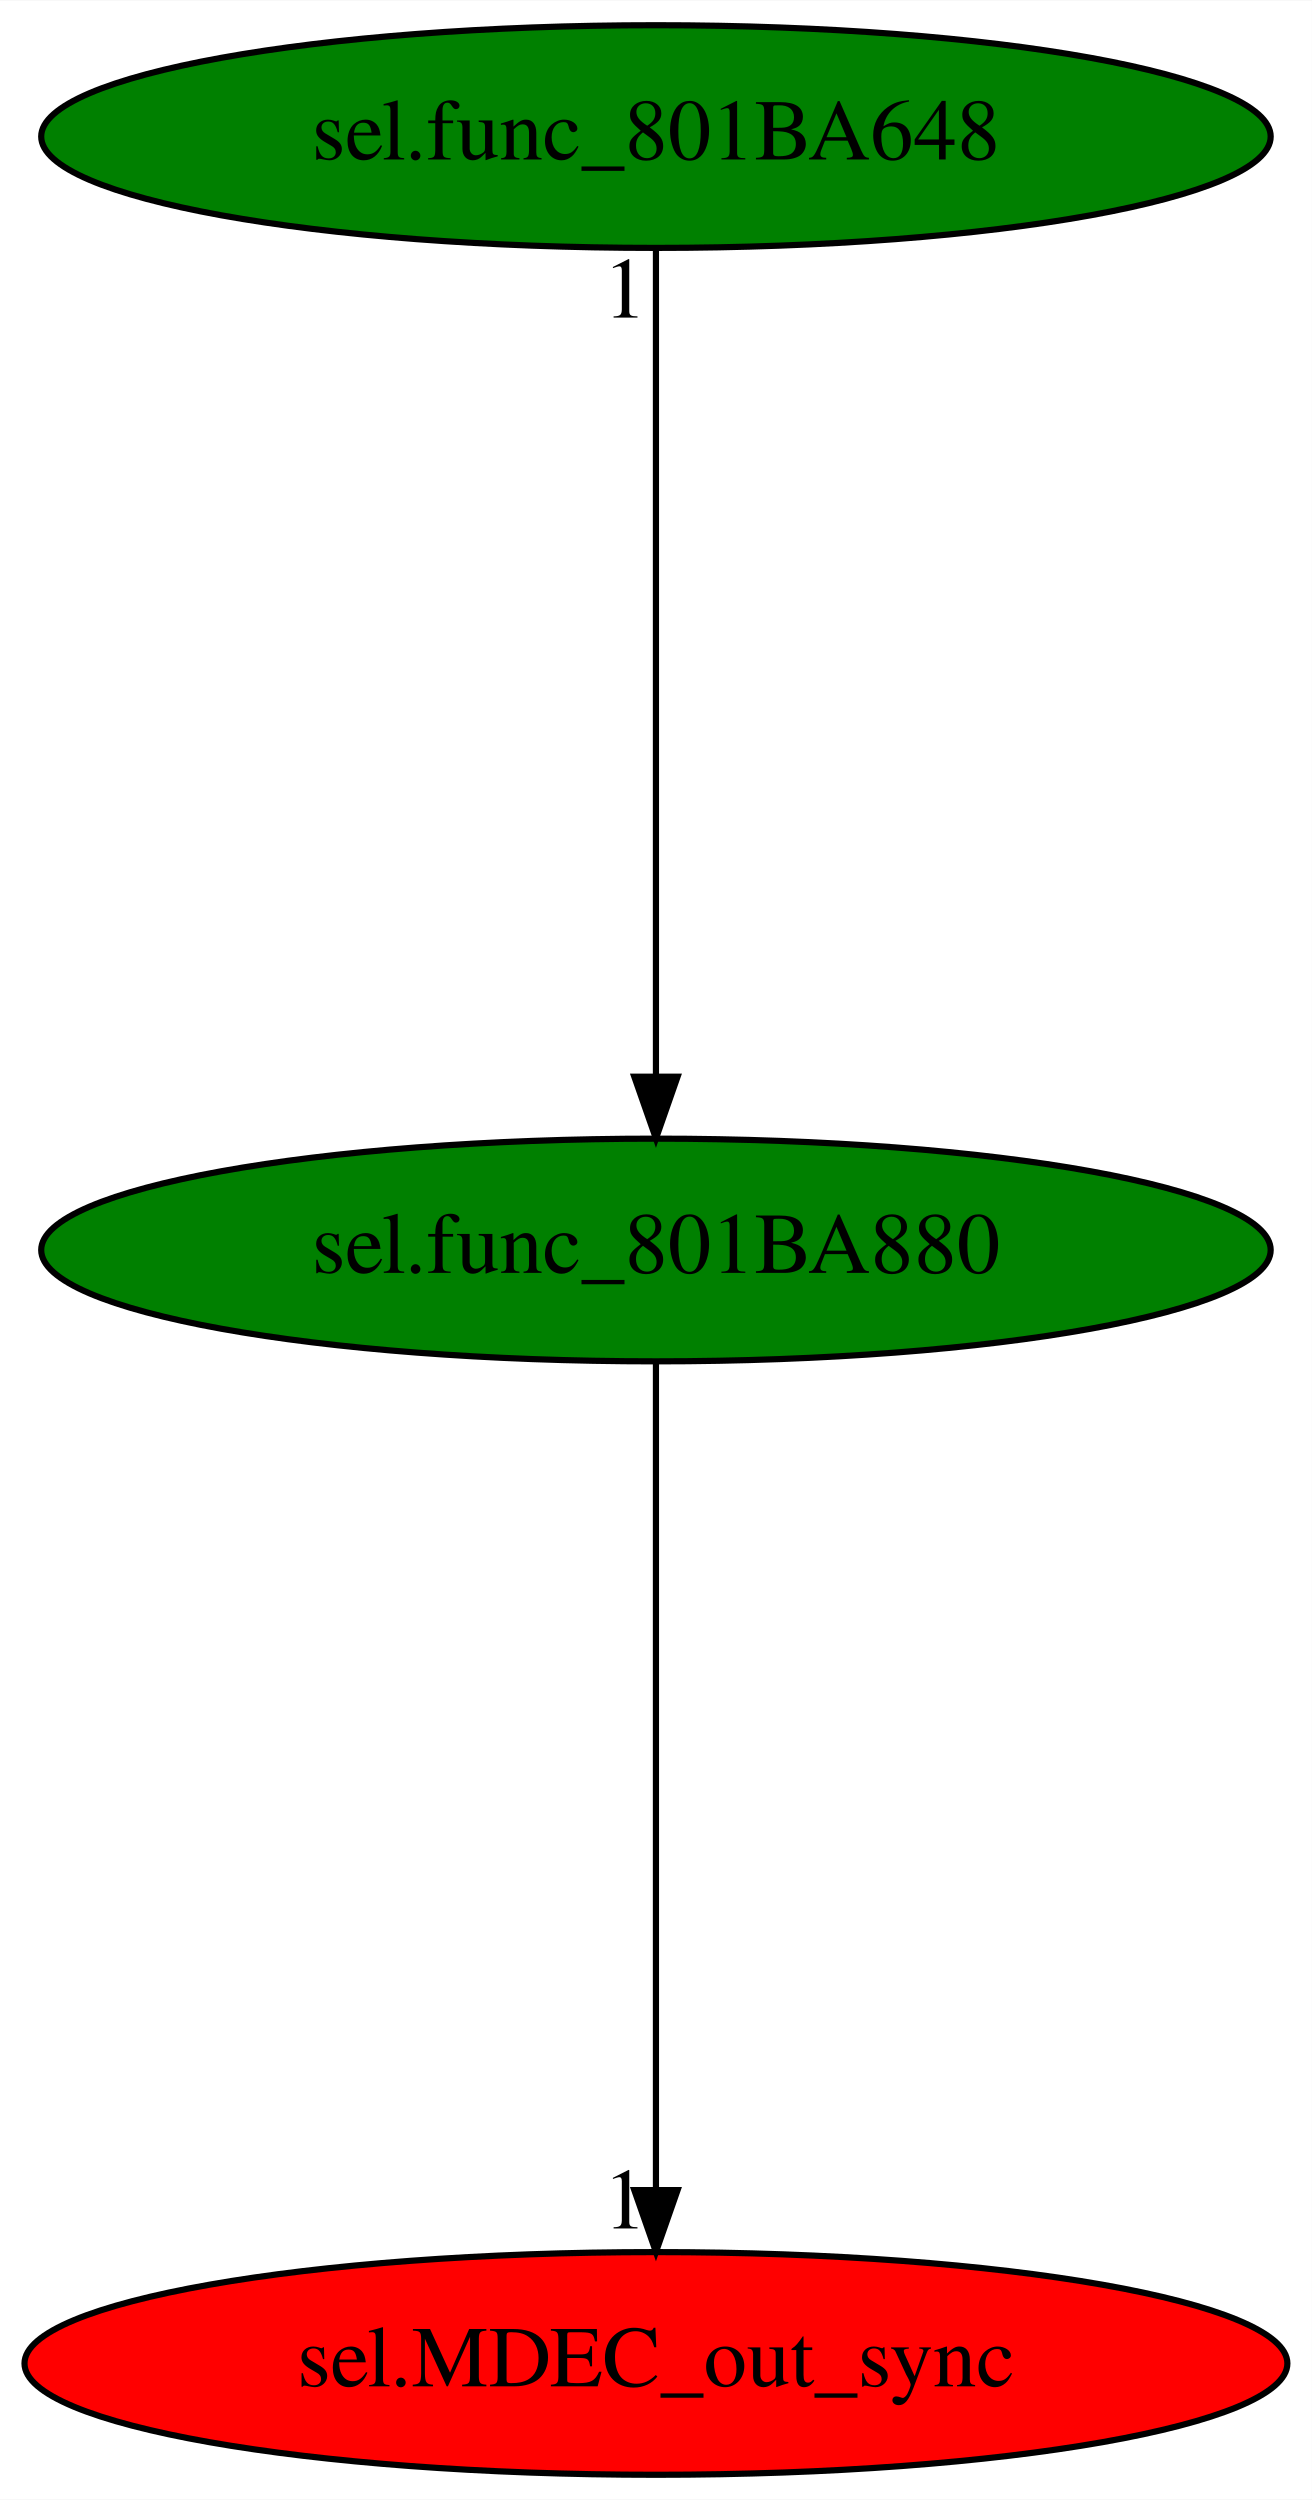
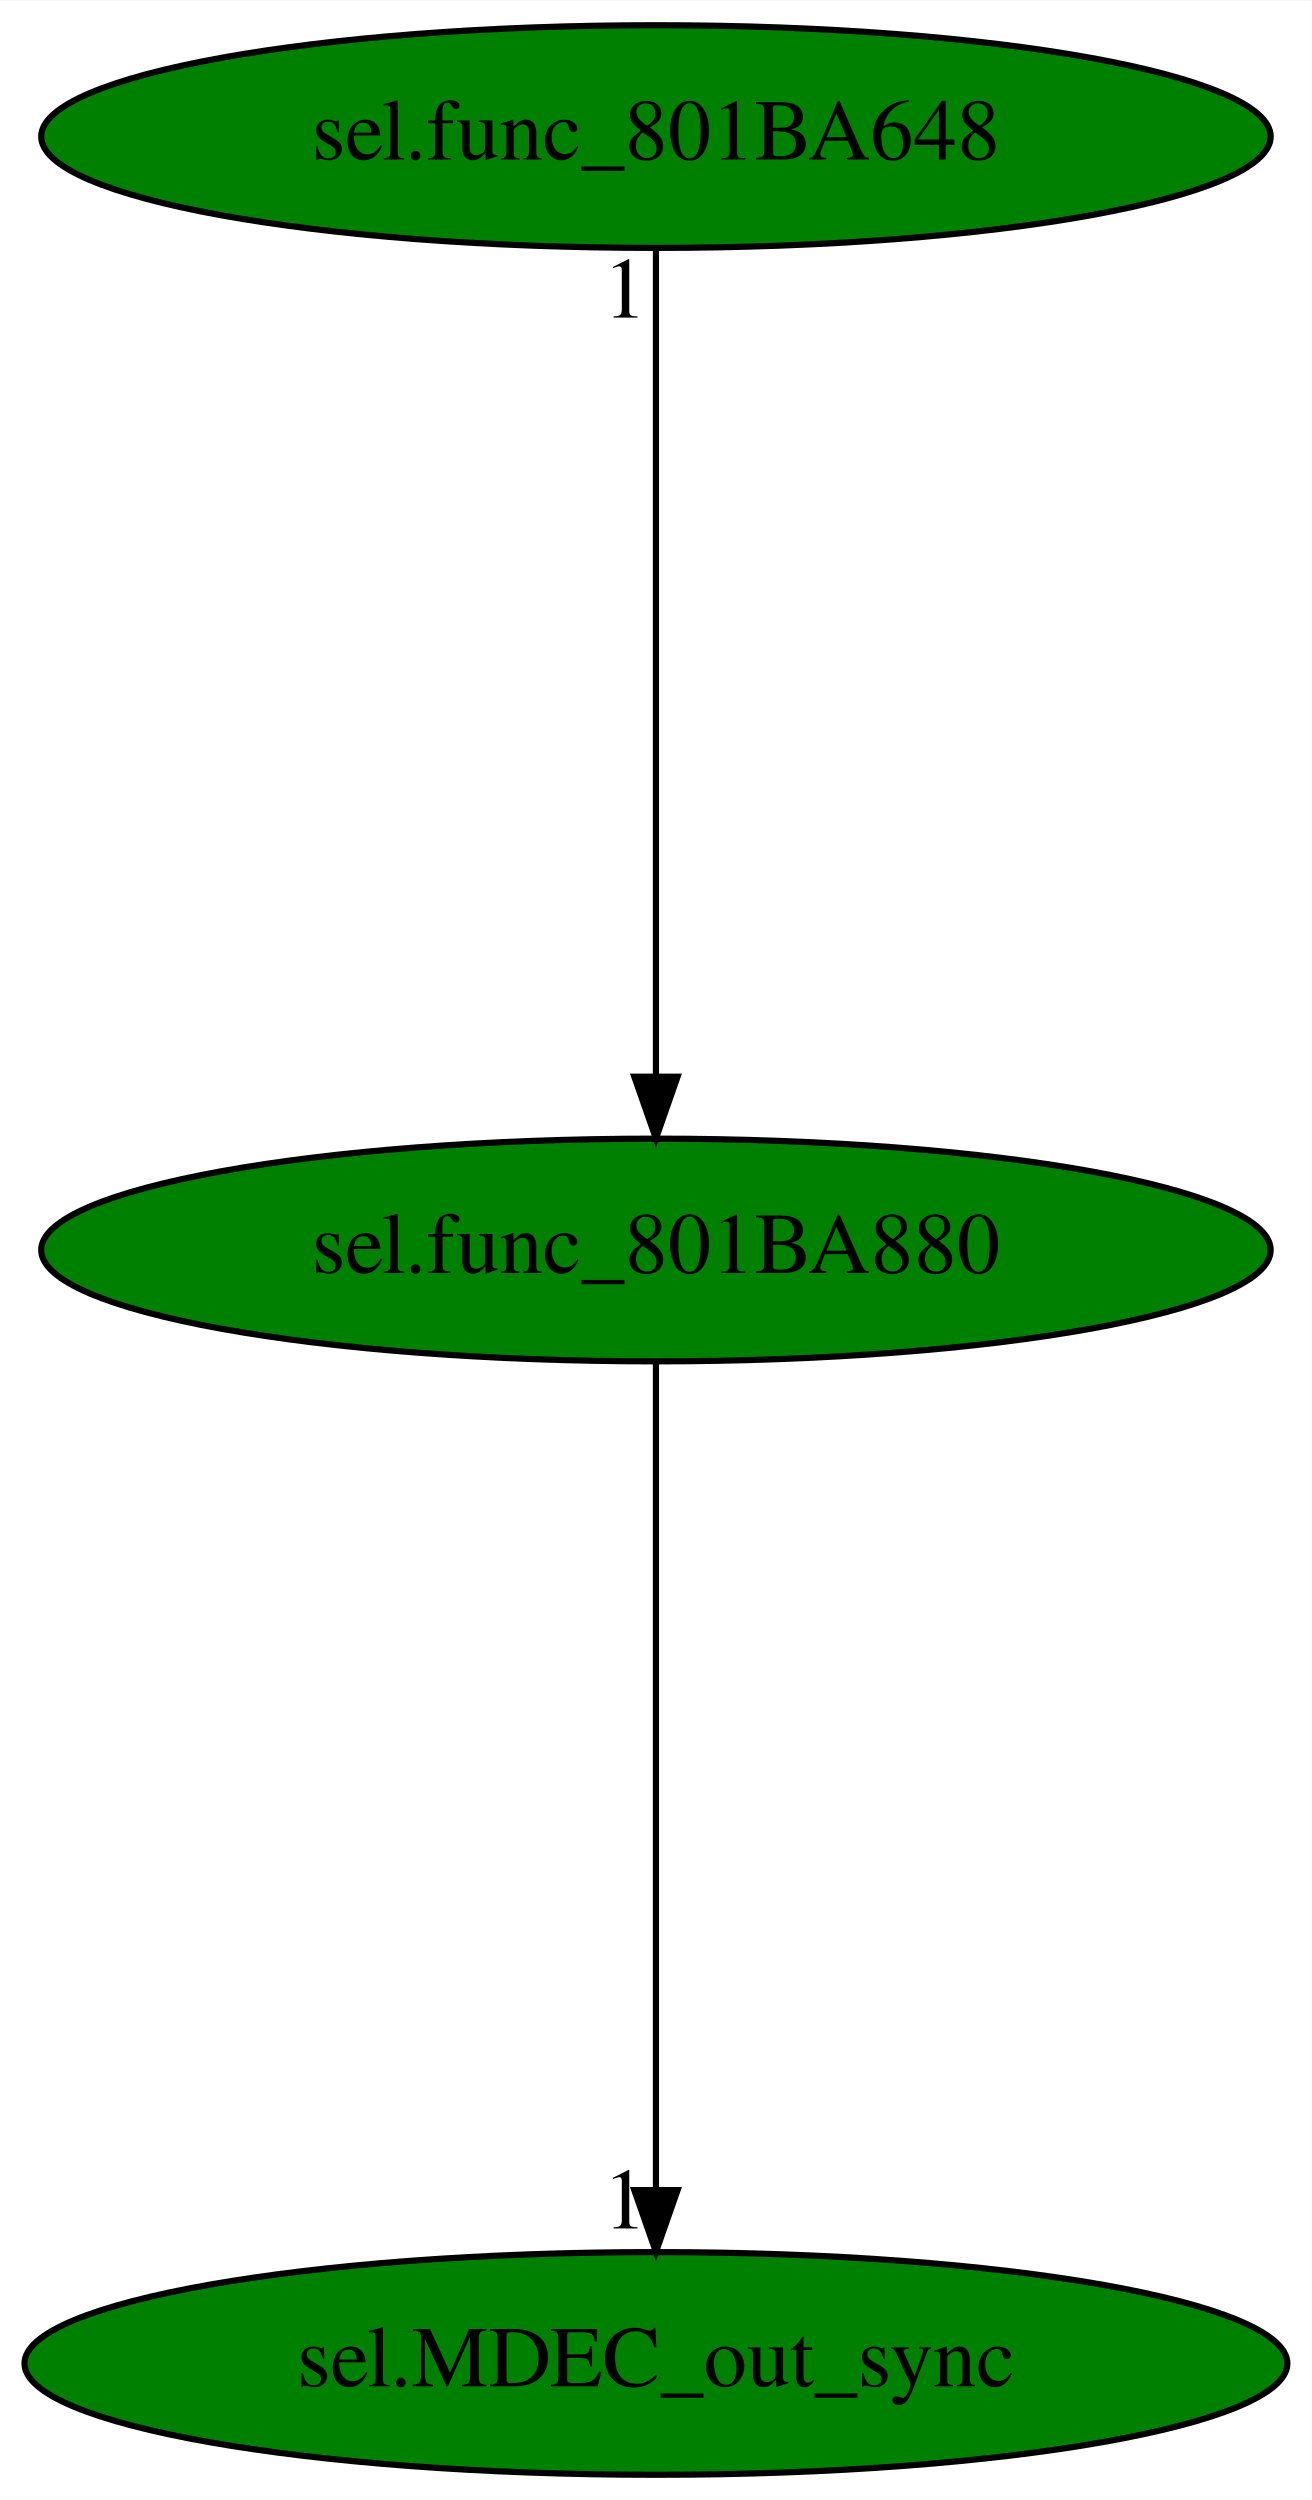
<svg xmlns="http://www.w3.org/2000/svg" xmlns:xlink="http://www.w3.org/1999/xlink" width="212pt" height="404pt" viewBox="0.00 0.00 212.08 404.00">
  <g id="graph0" class="graph" transform="scale(1 1) rotate(0) translate(4 400)">
    <polygon fill="white" stroke="transparent" points="-4,4 -4,-400 208.08,-400 208.08,4 -4,4" />
    <g id="node1" class="node">
      <ellipse fill="green" stroke="black" cx="102.04" cy="-198" rx="99.38" ry="18" />
      <text text-anchor="middle" x="102.04" y="-194.3" font-family="Times,serif" font-size="14.00">sel.func_801BA880</text>
    </g>
    <g id="node2" class="node">
      <g id="a_node2">
        <a xlink:href="sel.MDEC_out_sync.svg" xlink:title="sel.MDEC_out_sync">
-           <ellipse fill="red" stroke="black" cx="102.04" cy="-18" rx="102.08" ry="18" />
+           <ellipse fill="green" stroke="black" cx="102.04" cy="-18" rx="102.08" ry="18" />
          <text text-anchor="middle" x="102.04" y="-14.3" font-family="Times,serif" font-size="14.00">sel.MDEC_out_sync</text>
        </a>
      </g>
    </g>
    <g id="edge1" class="edge">
      <path fill="none" stroke="black" d="M102.04,-179.93C102.04,-148.97 102.04,-83.3 102.04,-46.13" />
      <polygon fill="black" stroke="black" points="105.54,-46.02 102.04,-36.02 98.54,-46.02 105.54,-46.02" />
      <text text-anchor="middle" x="97.04" y="-39.82" font-family="Times,serif" font-size="14.00">1</text>
    </g>
    <g id="node3" class="node">
      <g id="a_node3">
        <a xlink:href="sel.func_801BA648.svg" xlink:title="sel.func_801BA648">
          <ellipse fill="green" stroke="black" cx="102.04" cy="-378" rx="99.38" ry="18" />
          <text text-anchor="middle" x="102.04" y="-374.3" font-family="Times,serif" font-size="14.00">sel.func_801BA648</text>
        </a>
      </g>
    </g>
    <g id="edge2" class="edge">
      <path fill="none" stroke="black" d="M102.04,-359.93C102.04,-328.97 102.04,-263.3 102.04,-226.13" />
      <polygon fill="black" stroke="black" points="105.54,-226.02 102.04,-216.02 98.54,-226.02 105.54,-226.02" />
      <text text-anchor="middle" x="97.04" y="-348.73" font-family="Times,serif" font-size="14.00">1</text>
    </g>
  </g>
</svg>
